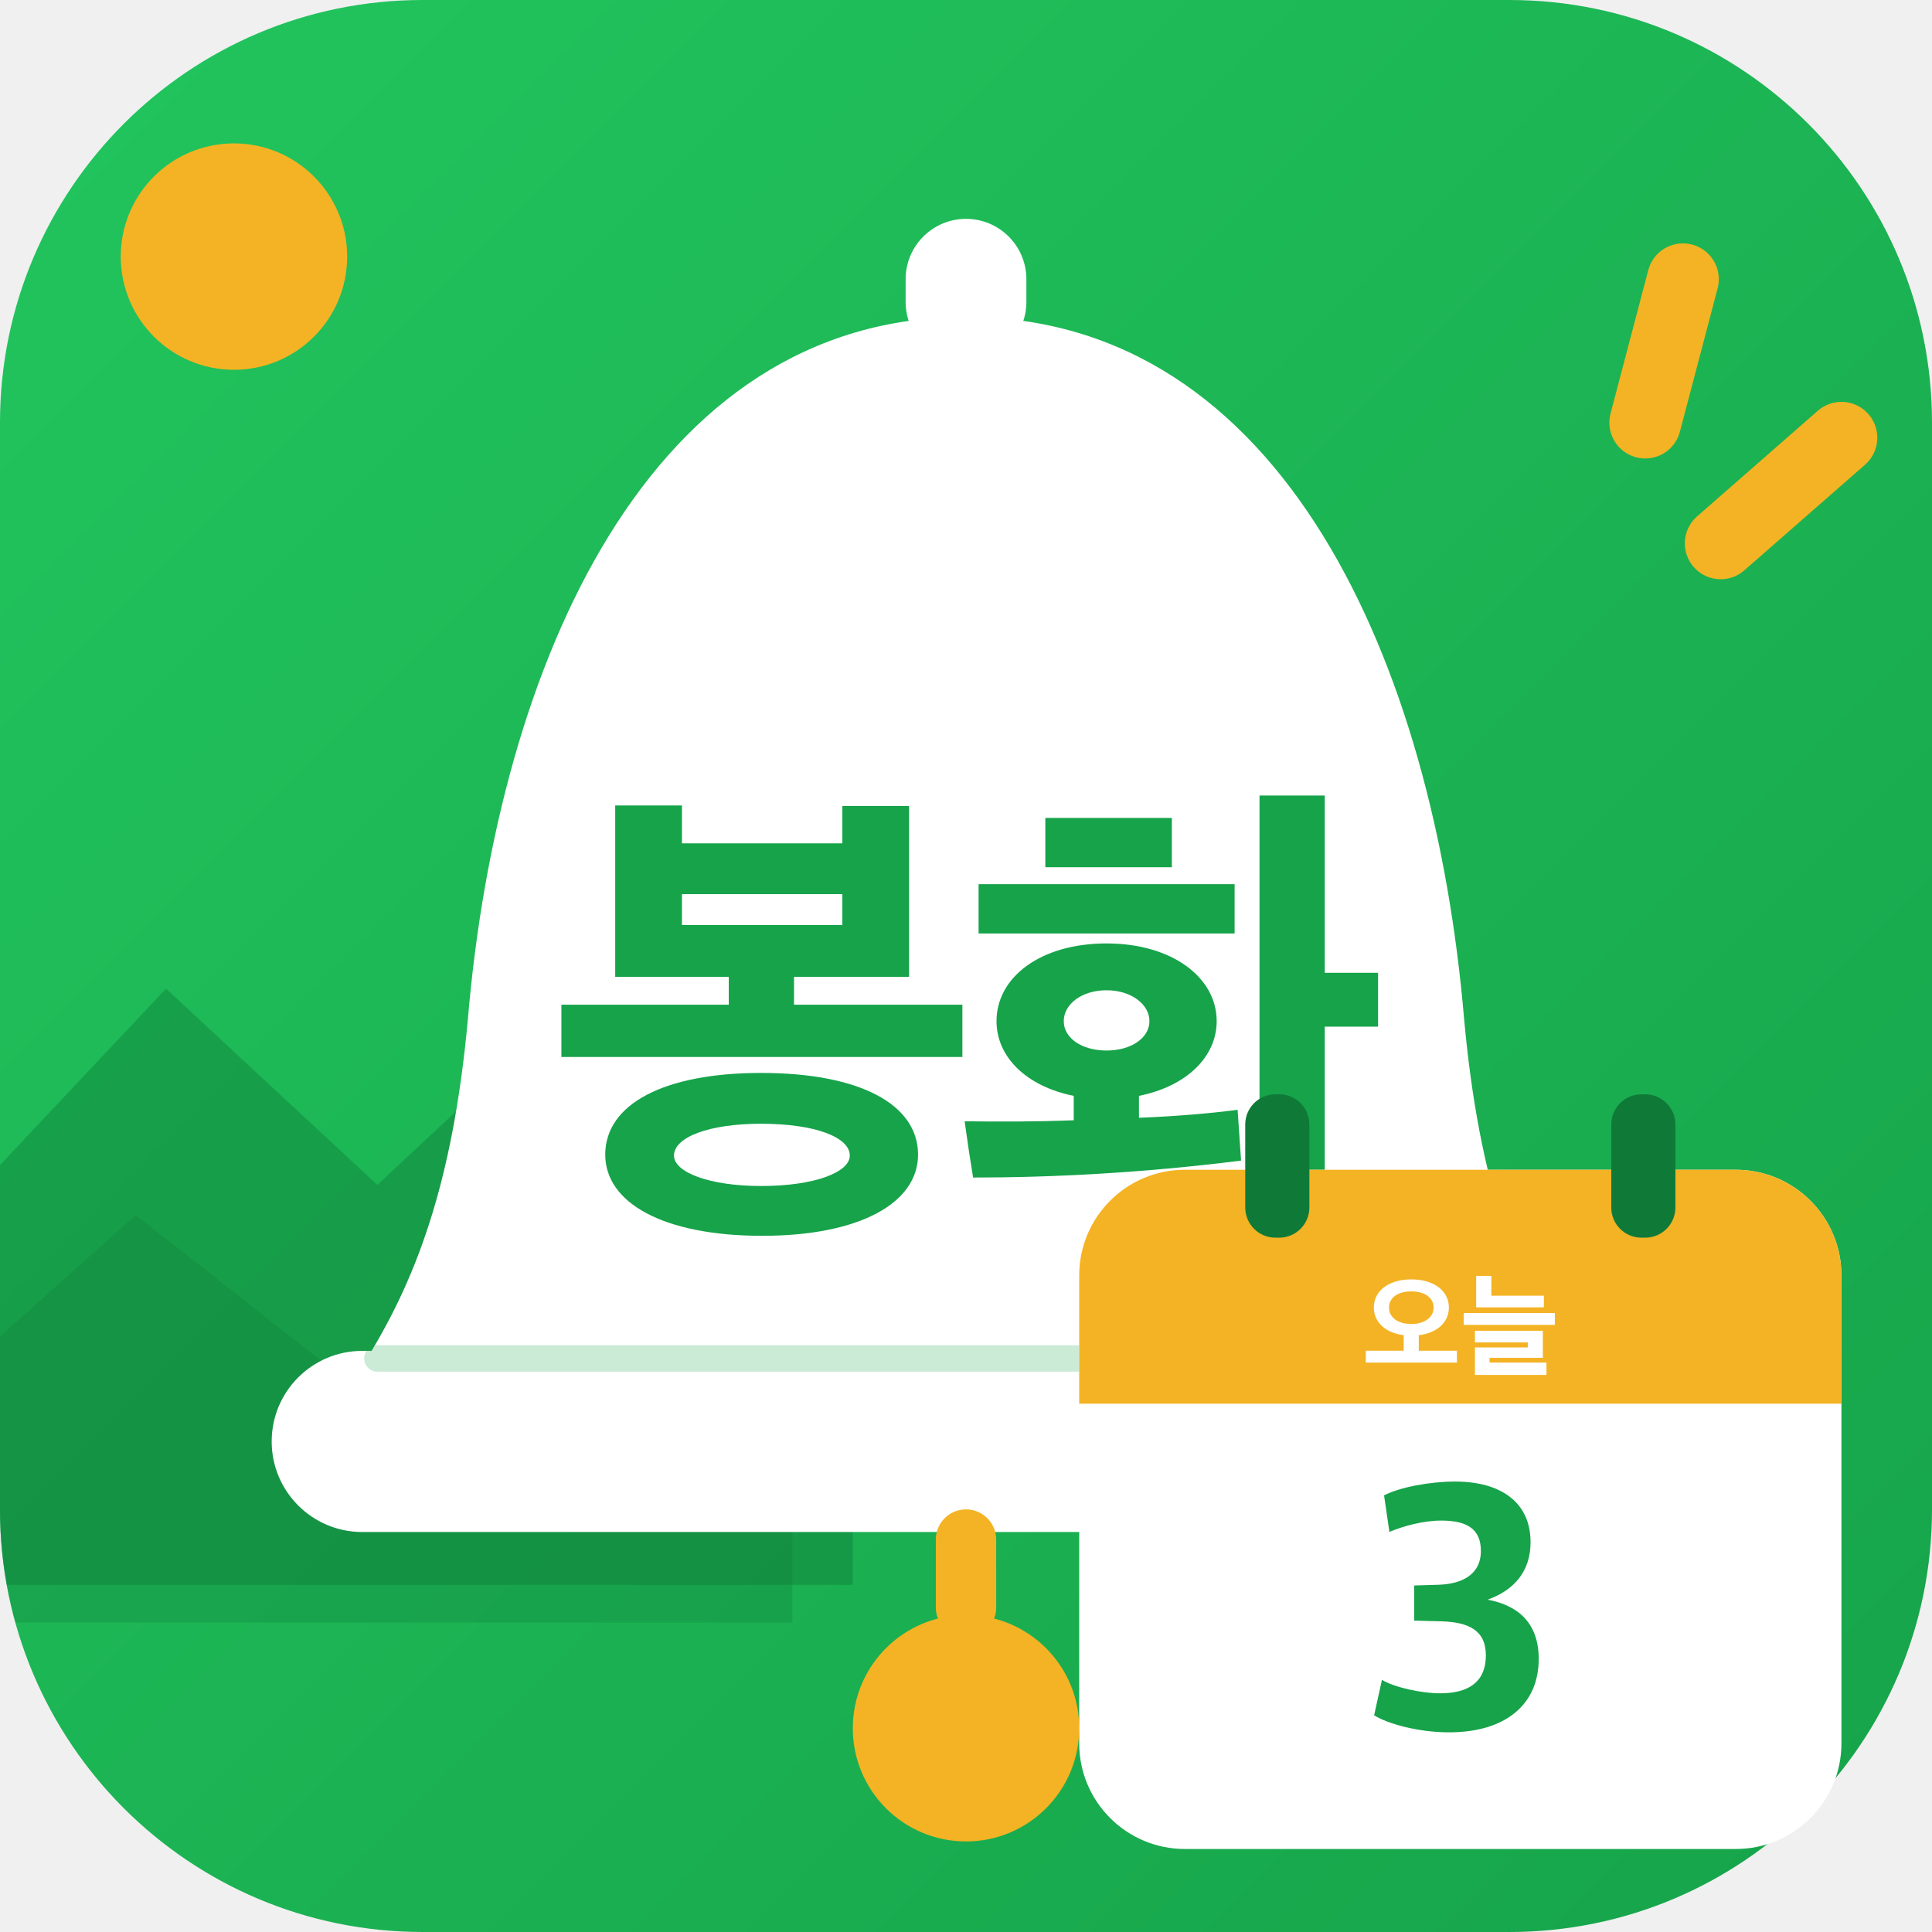
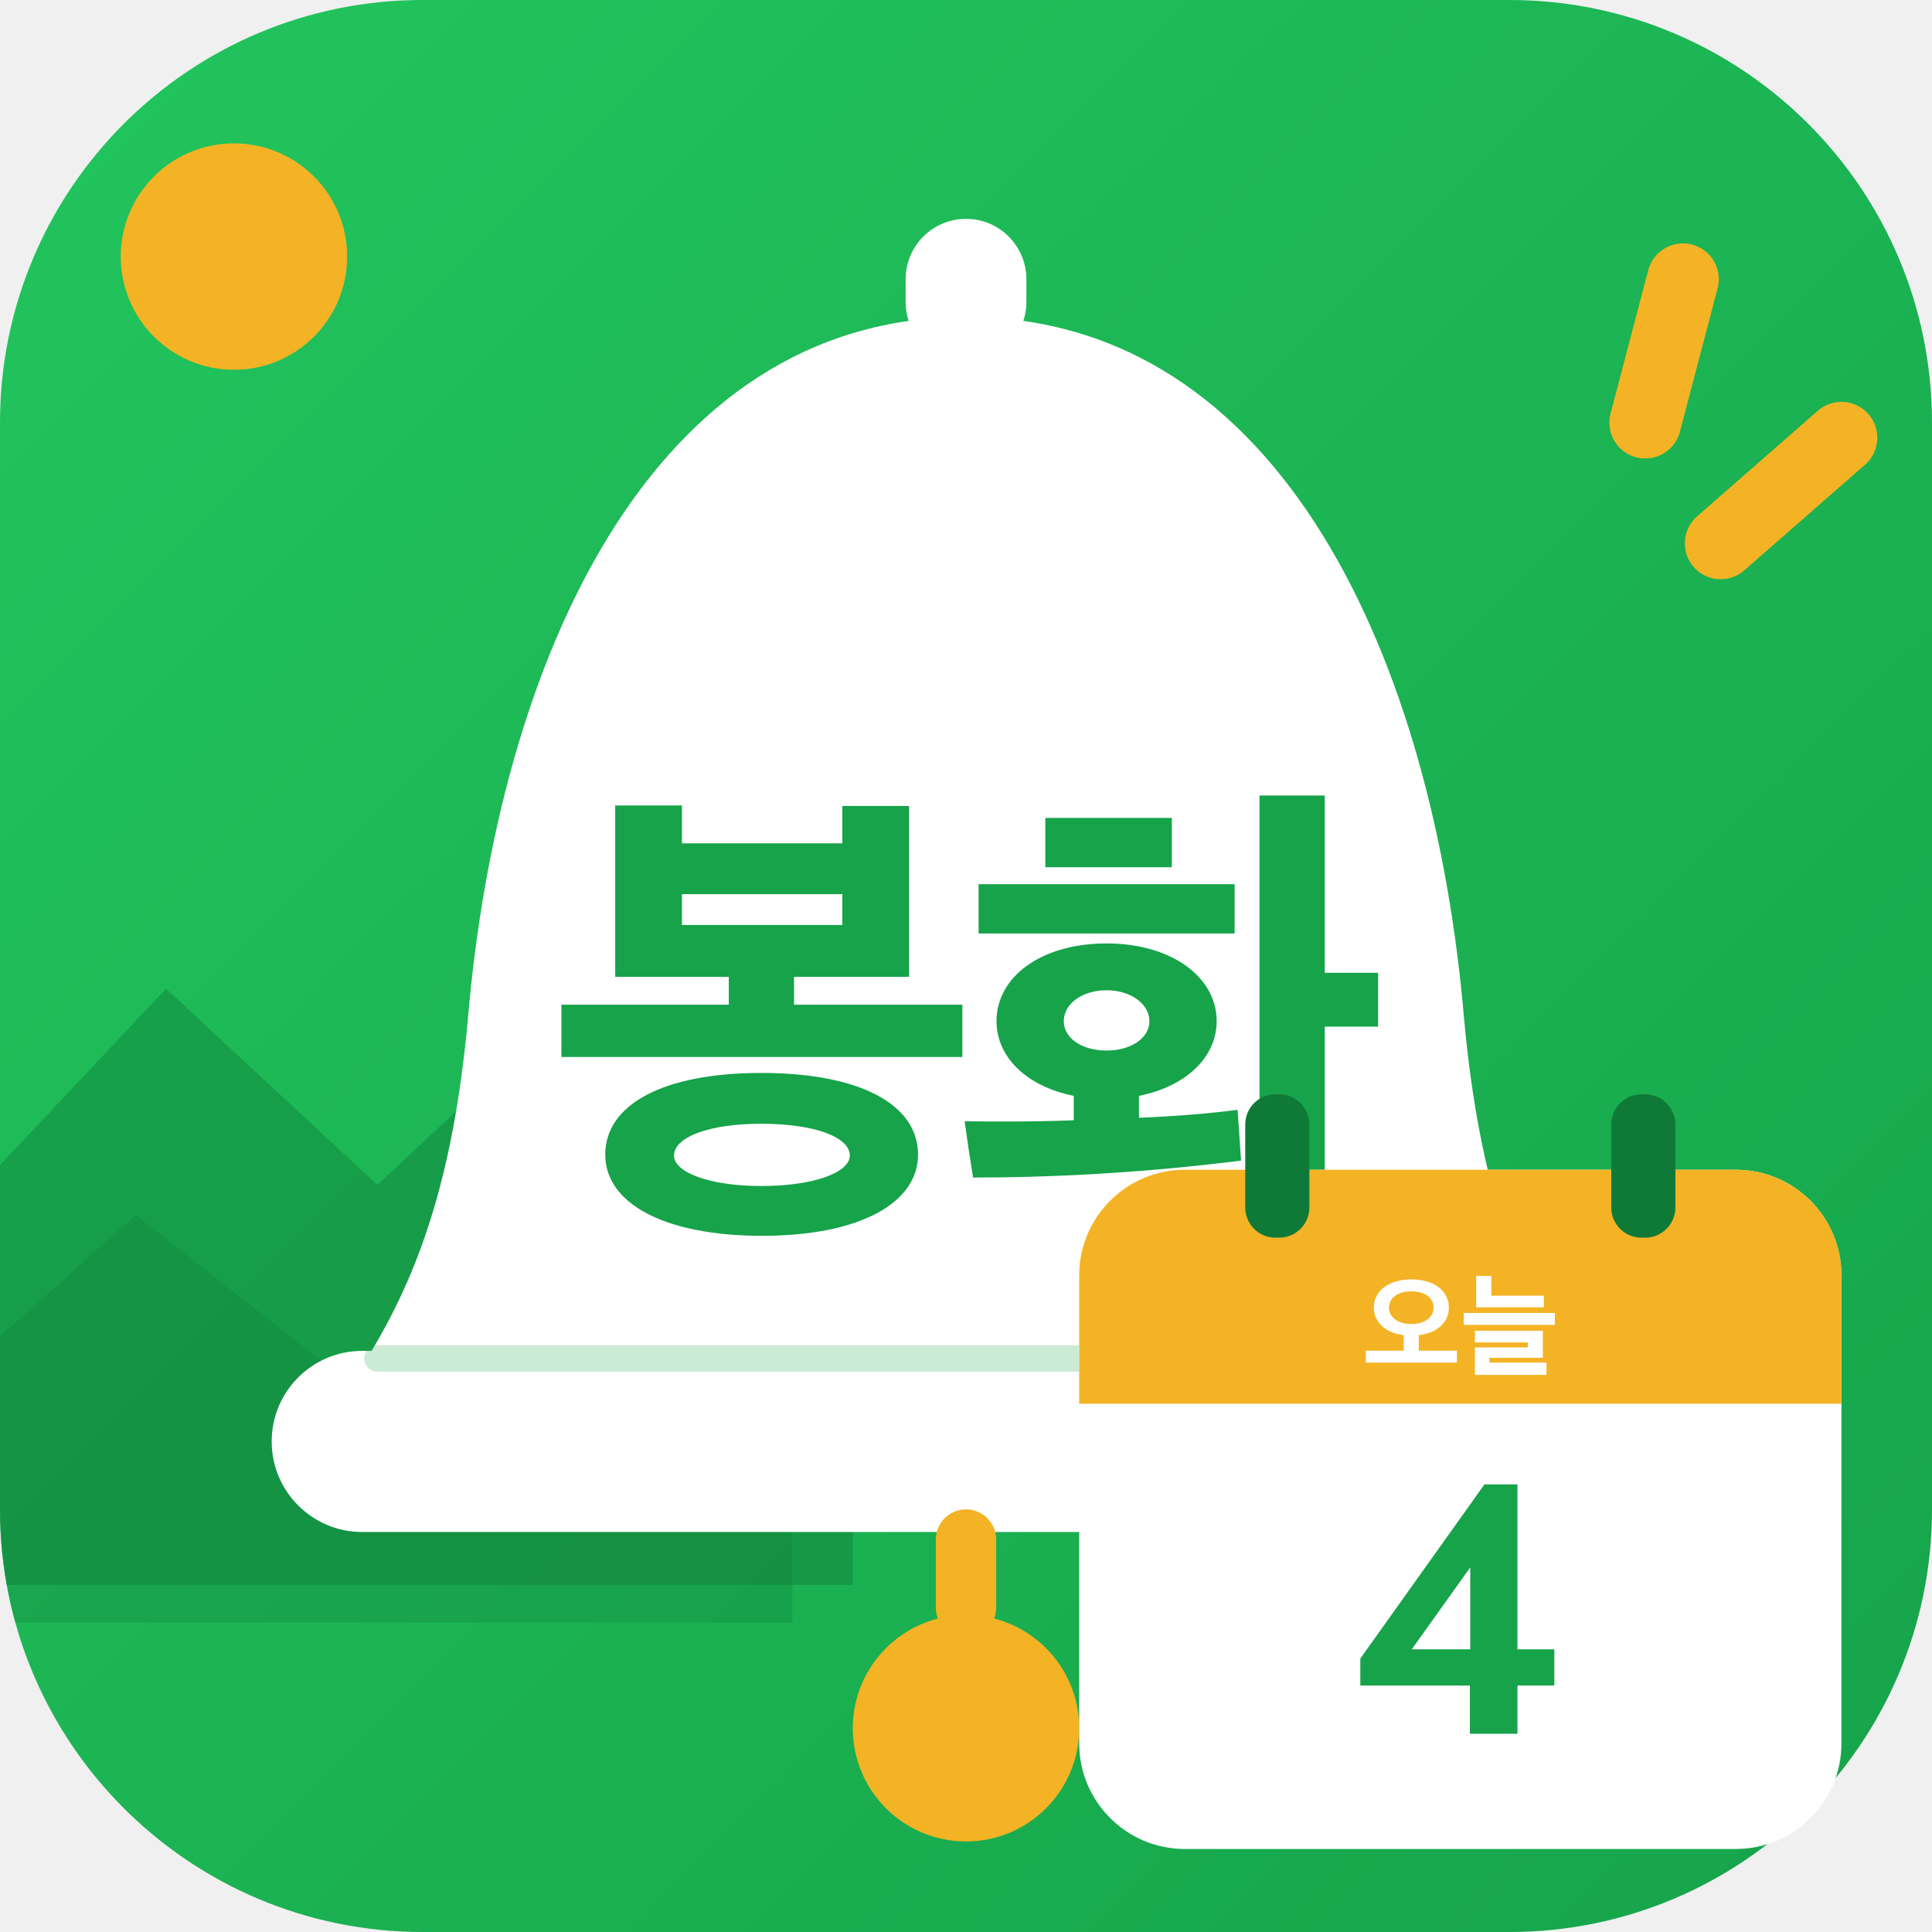
<svg xmlns="http://www.w3.org/2000/svg" viewBox="0 0 512 512">
  <defs>
    <linearGradient id="bg" x1="0" y1="0" x2="1" y2="1">
      <stop offset="0" stop-color="#22C55E" />
      <stop offset="1" stop-color="#16A34A" />
    </linearGradient>
    <clipPath id="round">
      <rect width="512" height="512" rx="112" />
    </clipPath>
  </defs>
  <rect width="512" height="512" rx="112" fill="url(#bg)" />
  <g clip-path="url(#round)">
    <circle cx="62" cy="68" r="30" fill="#F4B324" />
    <path d="M-20 330 L44 262 L100 314 L160 258 L226 330 L226 420 L-20 420Z" fill="#0F7A38" opacity=".42" />
    <path d="M-20 372 L36 322 L92 366 L146 320 L210 378 L210 430 L-20 430Z" fill="#0F7A38" opacity=".28" />
  </g>
  <g stroke="#F4B324" stroke-width="19" stroke-linecap="round">
    <path d="M446 74 L436 112" />
    <path d="M488 116 L456 144" />
  </g>
  <rect x="240" y="58" width="32" height="38" rx="16" fill="#fff" />
  <path d="M256 84c-84 0-124 92-132 186-4 44-14 70-28 92h320c-14-22-24-48-28-92-8-94-48-186-132-186Z" fill="#fff" />
  <rect x="72" y="358" width="368" height="48" rx="24" fill="#fff" />
  <path d="M100 360H412" stroke="#16A34A" stroke-width="7" stroke-linecap="round" opacity=".22" />
  <rect x="248" y="400" width="16" height="34" rx="8" fill="#F4B324" />
  <circle cx="256" cy="458" r="30" fill="#F4B324" />
  <path d="M835 287V392H497V448H728V791H594V716H272V792H138V448H366V392H30V287ZM746 91C746 192 629 255 431 255C235 255 118 192 118 91C118 -6 235 -72 433 -72C629 -72 746 -6 746 91ZM609 89C609 56 539 28 431 28C326 28 256 56 256 89C256 126 326 153 431 153C539 153 609 126 609 89ZM594 552H272V614H594Z" fill="#16A34A" transform="translate(144.82 318) scale(0.132 -0.132)" />
  <path d="M526 359C526 447 436 515 305 515C172 515 84 447 84 359C84 287 144 228 239 209V160C163 157 86 157 20 158C25 121 31 81 37 45C193 45 376 54 575 79L568 181C515 174 446 168 370 165V209C465 228 526 287 526 359ZM743 812H612V-79H743V348H850V456H743ZM562 535V634H48V535ZM182 668H436V767H182ZM391 359C391 325 354 300 305 300C255 300 219 325 219 359C219 393 255 421 305 421C354 421 391 393 391 359Z" fill="#16A34A" transform="translate(253.00 318) scale(0.132 -0.132)" />
  <g>
    <rect x="286" y="310" width="202" height="180" rx="28" fill="#fff" />
    <path d="M286 338a28 28 0 0 1 28-28h146a28 28 0 0 1 28 28v34H286Z" fill="#F4B324" />
    <rect x="330" y="290" width="17" height="38" rx="8" fill="#0F7A38" />
    <rect x="427" y="290" width="17" height="38" rx="8" fill="#0F7A38" />
    <path d="M835 30V135H498V272C661 291 764 387 764 517C764 663 633 765 432 765C232 765 101 663 101 517C101 388 203 292 365 272V135H30V30ZM629 516C629 430 550 371 432 371C312 371 235 430 235 516C235 602 312 659 432 659C552 659 629 602 629 516Z" fill="#fff" transform="translate(361.05 362) scale(0.03 -0.03)" />
    <path d="M738 518V621H274V796H140V518ZM835 363V468H30V363ZM761 -79V30H258V72H729V311H129V208H596V164H129V-79Z" fill="#fff" transform="translate(387.00 362) scale(0.03 -0.03)" />
-     <path d="M236 31C395 31 489 109 489 238C489 339 431 389 345 405C420 432 466 485 466 567C466 679 383 738 253 738C182 738 97 722 53 699L68 596C108 613 165 628 214 628C286 628 326 605 326 542C326 481 280 449 205 447L138 445V346L213 344C294 342 340 317 340 248C340 176 295 141 211 141C158 141 81 158 47 179L25 79C65 54 152 31 236 31Z" fill="#16A34A" transform="translate(361.81 462) scale(0.094 -0.094)" />
+     <path d="M328 27H462V163H566V265H462V730H369L19 239V163H328ZM164 265 329 496V265Z" fill="#16A34A" transform="translate(358.71 462) scale(0.094 -0.094)" />
  </g>
</svg>
